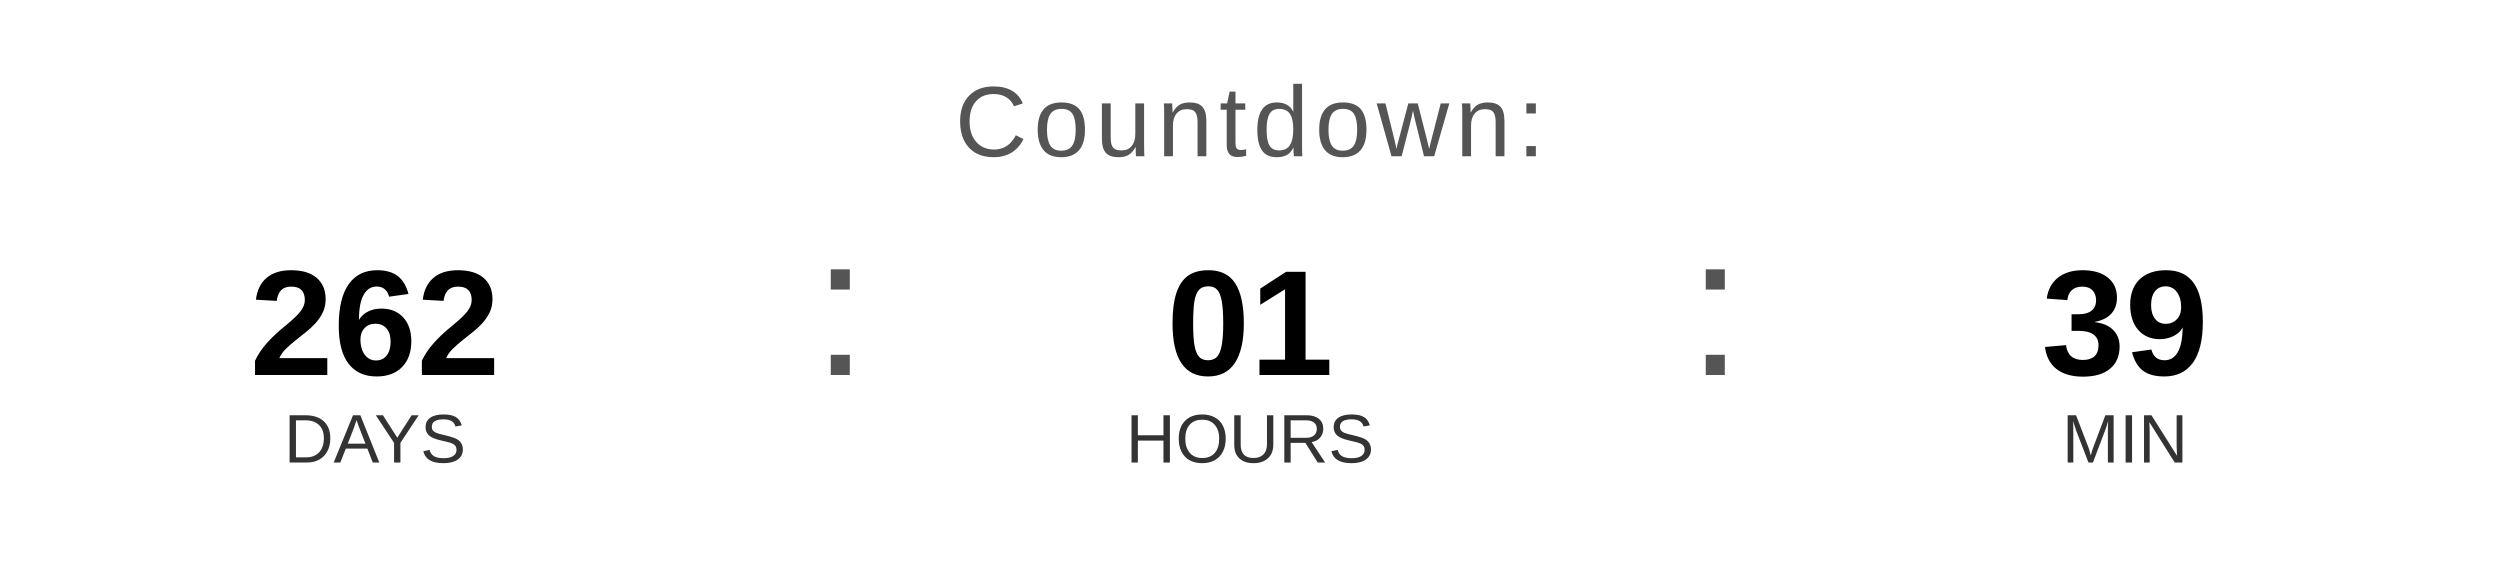
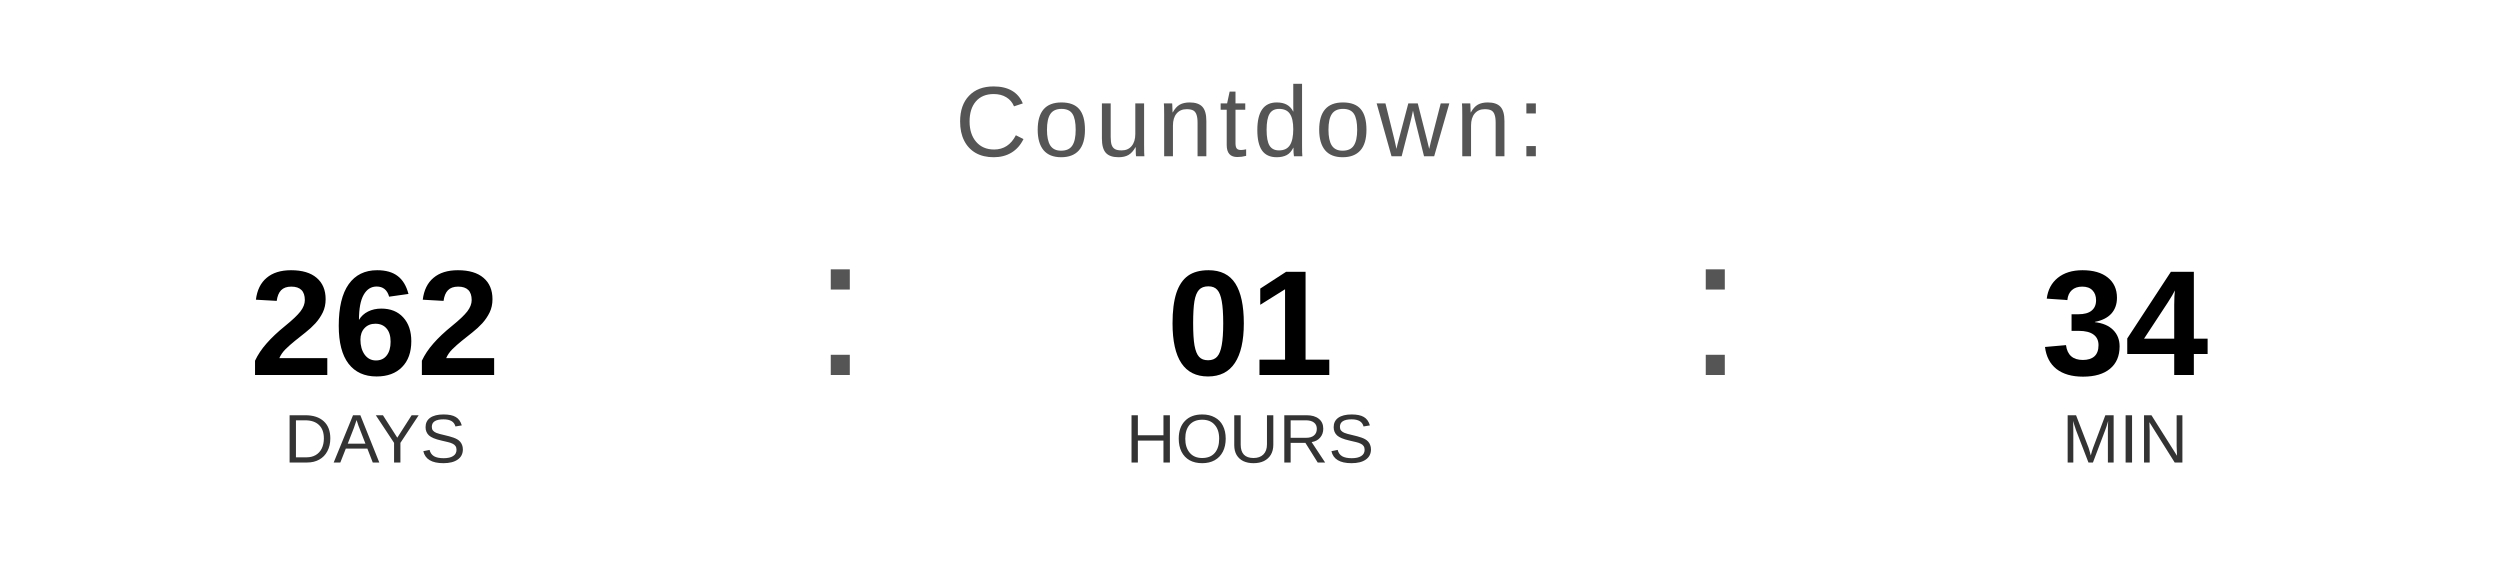
<svg xmlns="http://www.w3.org/2000/svg" width="400" height="90" viewBox="0 0 400 90">
  <text x="200" y="25" font-family="Arial, Helvetica, sans-serif" font-size="16" fill="#555555" text-anchor="middle" letter-spacing="1">
    Countdown:
  </text>
  <text x="60" y="60" font-family="Arial, Helvetica, sans-serif" font-size="24" font-weight="bold" fill="#000000" text-anchor="middle">262</text>
  <text x="60" y="74" font-family="Arial, Helvetica, sans-serif" font-size="11" fill="#333333" text-anchor="middle">DAYS</text>
  <text x="130" y="60" font-family="Arial, sans-serif" font-size="32" fill="#555555">:</text>
  <text x="200" y="60" font-family="Arial, Helvetica, sans-serif" font-size="24" font-weight="bold" fill="#000000" text-anchor="middle">01</text>
  <text x="200" y="74" font-family="Arial, Helvetica, sans-serif" font-size="11" fill="#333333" text-anchor="middle">HOURS</text>
  <text x="270" y="60" font-family="Arial, sans-serif" font-size="32" fill="#555555">:</text>
-   <text x="340" y="60" font-family="Arial, Helvetica, sans-serif" font-size="24" font-weight="bold" fill="#000000" text-anchor="middle">39</text>
+   <text x="340" y="60" font-family="Arial, Helvetica, sans-serif" font-size="24" font-weight="bold" fill="#000000" text-anchor="middle">34</text>
  <text x="340" y="74" font-family="Arial, Helvetica, sans-serif" font-size="11" fill="#333333" text-anchor="middle">MIN</text>
</svg>
